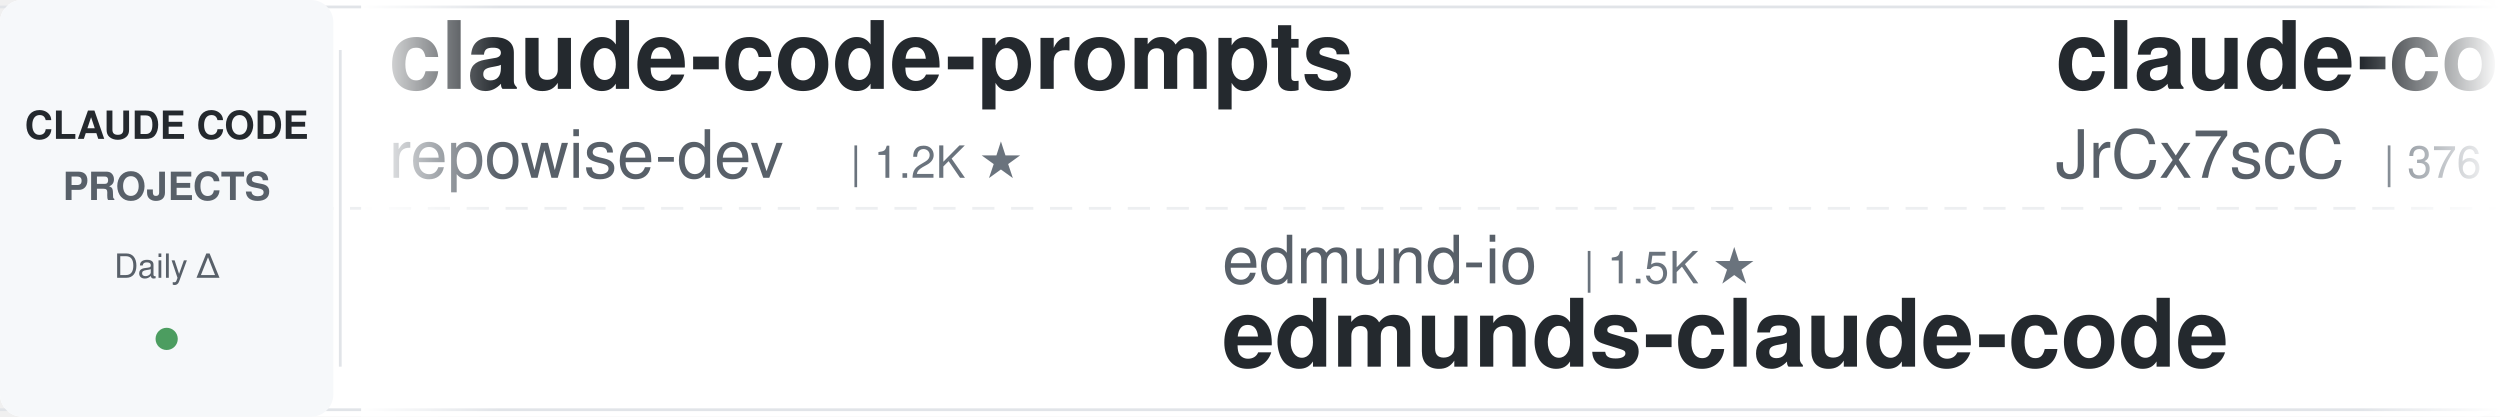
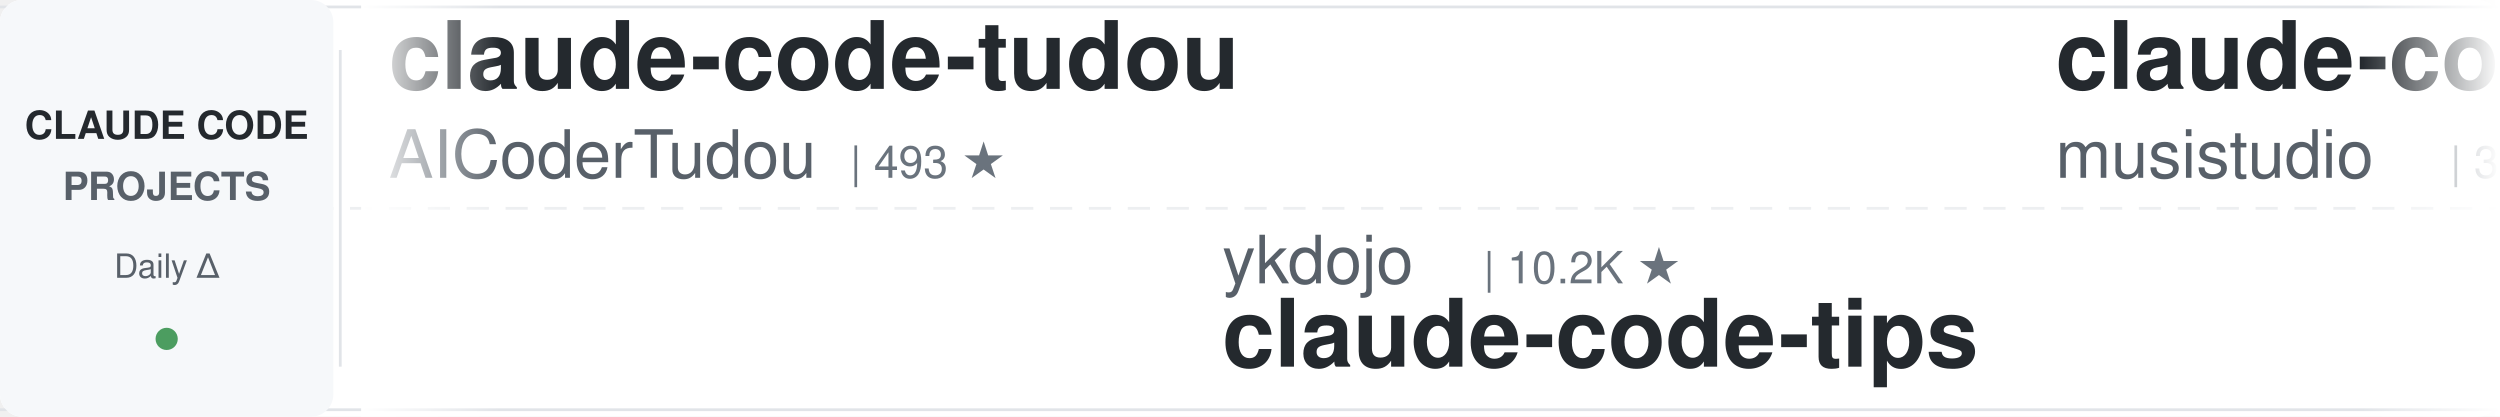
<svg xmlns="http://www.w3.org/2000/svg" width="900" height="150">
  <defs>
    <linearGradient id="leftFade" x1="0%" y1="0%" x2="100%" y2="0%">
      <stop offset="0%" style="stop-color:#ffffff;stop-opacity:1" />
      <stop offset="100%" style="stop-color:#ffffff;stop-opacity:0" />
    </linearGradient>
    <linearGradient id="rightFade" x1="0%" y1="0%" x2="100%" y2="0%">
      <stop offset="0%" style="stop-color:#ffffff;stop-opacity:0" />
      <stop offset="100%" style="stop-color:#ffffff;stop-opacity:1" />
    </linearGradient>
  </defs>
  <rect width="900" height="150" fill="#ffffff" rx="8" />
  <rect x="0" y="2" width="900" height="1" fill="#e1e4e8" />
  <rect x="0" y="147" width="900" height="1" fill="#e1e4e8" />
  <line x1="0" y1="75" x2="900" y2="75" stroke="#e1e4e8" stroke-width="1" stroke-dasharray="8 6" opacity="0.6" />
  <rect x="0" y="0" width="120" height="150" fill="#f6f8fa" rx="8" />
  <text x="60" y="50" font-family="-apple-system, BlinkMacSystemFont, 'Segoe UI', Helvetica, Arial, sans-serif" font-size="14" font-weight="600" fill="#24292e" text-anchor="middle">CLAUDE CODE</text>
  <text x="60" y="72" font-family="-apple-system, BlinkMacSystemFont, 'Segoe UI', Helvetica, Arial, sans-serif" font-size="14" font-weight="600" fill="#586069" text-anchor="middle">PROJECTS</text>
  <text x="60" y="100" font-family="-apple-system, BlinkMacSystemFont, 'Segoe UI', Helvetica, Arial, sans-serif" font-size="12" font-weight="500" fill="#586069" text-anchor="middle">Daily Δ</text>
  <circle cx="60" cy="122" r="4" fill="#22863a" opacity="0.8" />
  <rect x="122" y="18" width="1" height="114" fill="#e1e4e8" />
  <clipPath id="tickerClip">
    <rect x="130" y="0" width="770" height="150" />
  </clipPath>
  <g clip-path="url(#tickerClip)">
    <g id="tickerItems">
      <animateTransform attributeName="transform" attributeType="XML" type="translate" from="0 0" to="-3000 0" dur="54s" repeatCount="indefinite" />
      <g transform="translate(0, 0)">
-         <text x="140" y="32" font-family="-apple-system, BlinkMacSystemFont, 'Segoe UI', Helvetica, Arial, sans-serif" font-size="34" font-weight="600" fill="#24292e">claude-code-prompts</text>
-         <text x="140" y="64" font-family="-apple-system, BlinkMacSystemFont, 'Segoe UI', Helvetica, Arial, sans-serif" font-size="24" font-weight="400" fill="#586069">repowise-dev</text>
-         <text x="306" y="64" font-family="-apple-system, BlinkMacSystemFont, 'Segoe UI', Helvetica, Arial, sans-serif" font-size="16" font-weight="500" fill="#6a737d">| 1.2K ★</text>
+         <text x="140" y="32" font-family="-apple-system, BlinkMacSystemFont, 'Segoe UI', Helvetica, Arial, sans-serif" font-size="34" font-weight="600" fill="#24292e">claude-code-tudou</text>
+         <text x="140" y="64" font-family="-apple-system, BlinkMacSystemFont, 'Segoe UI', Helvetica, Arial, sans-serif" font-size="24" font-weight="400" fill="#586069">AICoderTudou</text>
+         <text x="306" y="64" font-family="-apple-system, BlinkMacSystemFont, 'Segoe UI', Helvetica, Arial, sans-serif" font-size="16" font-weight="500" fill="#6a737d">| 493 ★</text>
      </g>
      <g transform="translate(300, 0)">
-         <text x="140" y="102" font-family="-apple-system, BlinkMacSystemFont, 'Segoe UI', Helvetica, Arial, sans-serif" font-size="24" font-weight="400" fill="#586069">edmund-io</text>
-         <text x="270" y="102" font-family="-apple-system, BlinkMacSystemFont, 'Segoe UI', Helvetica, Arial, sans-serif" font-size="16" font-weight="500" fill="#6a737d">| 1.5K ★</text>
-         <text x="140" y="132" font-family="-apple-system, BlinkMacSystemFont, 'Segoe UI', Helvetica, Arial, sans-serif" font-size="34" font-weight="600" fill="#24292e">edmunds-claude-code</text>
+         <text x="140" y="102" font-family="-apple-system, BlinkMacSystemFont, 'Segoe UI', Helvetica, Arial, sans-serif" font-size="24" font-weight="400" fill="#586069">ykdojo</text>
+         <text x="234" y="102" font-family="-apple-system, BlinkMacSystemFont, 'Segoe UI', Helvetica, Arial, sans-serif" font-size="16" font-weight="500" fill="#6a737d">| 10.2K ★</text>
+         <text x="140" y="132" font-family="-apple-system, BlinkMacSystemFont, 'Segoe UI', Helvetica, Arial, sans-serif" font-size="34" font-weight="600" fill="#24292e">claude-code-tips</text>
      </g>
      <g transform="translate(600, 0)">
+         <text x="140" y="32" font-family="-apple-system, BlinkMacSystemFont, 'Segoe UI', Helvetica, Arial, sans-serif" font-size="34" font-weight="600" fill="#24292e">claude-code-router</text>
+         <text x="140" y="64" font-family="-apple-system, BlinkMacSystemFont, 'Segoe UI', Helvetica, Arial, sans-serif" font-size="24" font-weight="400" fill="#586069">musistudio</text>
+         <text x="282" y="64" font-family="-apple-system, BlinkMacSystemFont, 'Segoe UI', Helvetica, Arial, sans-serif" font-size="16" font-weight="500" fill="#6a737d">| 37.6K ★</text>
+       </g>
+       <g transform="translate(900, 0)">
+         <text x="140" y="102" font-family="-apple-system, BlinkMacSystemFont, 'Segoe UI', Helvetica, Arial, sans-serif" font-size="24" font-weight="400" fill="#586069">diet103</text>
+         <text x="246" y="102" font-family="-apple-system, BlinkMacSystemFont, 'Segoe UI', Helvetica, Arial, sans-serif" font-size="16" font-weight="500" fill="#6a737d">| 10.0K ★</text>
+         <text x="140" y="132" font-family="-apple-system, BlinkMacSystemFont, 'Segoe UI', Helvetica, Arial, sans-serif" font-size="34" font-weight="600" fill="#24292e">claude-code-infrastructu...</text>
+       </g>
+       <g transform="translate(1200, 0)">
+         <text x="140" y="32" font-family="-apple-system, BlinkMacSystemFont, 'Segoe UI', Helvetica, Arial, sans-serif" font-size="34" font-weight="600" fill="#24292e">claude-code-security-rev...</text>
+         <text x="140" y="64" font-family="-apple-system, BlinkMacSystemFont, 'Segoe UI', Helvetica, Arial, sans-serif" font-size="24" font-weight="400" fill="#586069">anthropics</text>
+         <text x="282" y="64" font-family="-apple-system, BlinkMacSystemFont, 'Segoe UI', Helvetica, Arial, sans-serif" font-size="16" font-weight="500" fill="#6a737d">| 6.3K ★</text>
+       </g>
+       <g transform="translate(1500, 0)">
+         <text x="140" y="102" font-family="-apple-system, BlinkMacSystemFont, 'Segoe UI', Helvetica, Arial, sans-serif" font-size="24" font-weight="400" fill="#586069">frankbria</text>
+         <text x="270" y="102" font-family="-apple-system, BlinkMacSystemFont, 'Segoe UI', Helvetica, Arial, sans-serif" font-size="16" font-weight="500" fill="#6a737d">| 9.7K ★</text>
+         <text x="140" y="132" font-family="-apple-system, BlinkMacSystemFont, 'Segoe UI', Helvetica, Arial, sans-serif" font-size="34" font-weight="600" fill="#24292e">ralph-claude-code</text>
+       </g>
+       <g transform="translate(1800, 0)">
+         <text x="140" y="32" font-family="-apple-system, BlinkMacSystemFont, 'Segoe UI', Helvetica, Arial, sans-serif" font-size="34" font-weight="600" fill="#24292e">Auto-claude-code-researc...</text>
+         <text x="140" y="64" font-family="-apple-system, BlinkMacSystemFont, 'Segoe UI', Helvetica, Arial, sans-serif" font-size="24" font-weight="400" fill="#586069">wanshuiyin</text>
+         <text x="282" y="64" font-family="-apple-system, BlinkMacSystemFont, 'Segoe UI', Helvetica, Arial, sans-serif" font-size="16" font-weight="500" fill="#6a737d">| 17.2K ★</text>
+       </g>
+       <g transform="translate(2100, 0)">
+         <text x="140" y="102" font-family="-apple-system, BlinkMacSystemFont, 'Segoe UI', Helvetica, Arial, sans-serif" font-size="24" font-weight="400" fill="#586069">Yeachan-Heo</text>
+         <text x="294" y="102" font-family="-apple-system, BlinkMacSystemFont, 'Segoe UI', Helvetica, Arial, sans-serif" font-size="16" font-weight="500" fill="#6a737d">| 39.8K ★</text>
+         <text x="140" y="132" font-family="-apple-system, BlinkMacSystemFont, 'Segoe UI', Helvetica, Arial, sans-serif" font-size="34" font-weight="600" fill="#24292e">oh-my-claudecode</text>
+       </g>
+       <g transform="translate(2400, 0)">
        <text x="140" y="32" font-family="-apple-system, BlinkMacSystemFont, 'Segoe UI', Helvetica, Arial, sans-serif" font-size="34" font-weight="600" fill="#24292e">claude-code-source</text>
        <text x="140" y="64" font-family="-apple-system, BlinkMacSystemFont, 'Segoe UI', Helvetica, Arial, sans-serif" font-size="24" font-weight="400" fill="#586069">JrCx7scC</text>
        <text x="258" y="64" font-family="-apple-system, BlinkMacSystemFont, 'Segoe UI', Helvetica, Arial, sans-serif" font-size="16" font-weight="500" fill="#6a737d">| 376 ★</text>
      </g>
-       <g transform="translate(900, 0)">
-         <text x="140" y="102" font-family="-apple-system, BlinkMacSystemFont, 'Segoe UI', Helvetica, Arial, sans-serif" font-size="24" font-weight="400" fill="#586069">frankbria</text>
-         <text x="270" y="102" font-family="-apple-system, BlinkMacSystemFont, 'Segoe UI', Helvetica, Arial, sans-serif" font-size="16" font-weight="500" fill="#6a737d">| 9.7K ★</text>
-         <text x="140" y="132" font-family="-apple-system, BlinkMacSystemFont, 'Segoe UI', Helvetica, Arial, sans-serif" font-size="34" font-weight="600" fill="#24292e">ralph-claude-code</text>
-       </g>
-       <g transform="translate(1200, 0)">
-         <text x="140" y="32" font-family="-apple-system, BlinkMacSystemFont, 'Segoe UI', Helvetica, Arial, sans-serif" font-size="34" font-weight="600" fill="#24292e">Open-ClaudeCode</text>
-         <text x="140" y="64" font-family="-apple-system, BlinkMacSystemFont, 'Segoe UI', Helvetica, Arial, sans-serif" font-size="24" font-weight="400" fill="#586069">LING71671</text>
-         <text x="270" y="64" font-family="-apple-system, BlinkMacSystemFont, 'Segoe UI', Helvetica, Arial, sans-serif" font-size="16" font-weight="500" fill="#6a737d">| 962 ★</text>
-       </g>
-       <g transform="translate(1500, 0)">
-         <text x="140" y="102" font-family="-apple-system, BlinkMacSystemFont, 'Segoe UI', Helvetica, Arial, sans-serif" font-size="24" font-weight="400" fill="#586069">1rgs</text>
-         <text x="210" y="102" font-family="-apple-system, BlinkMacSystemFont, 'Segoe UI', Helvetica, Arial, sans-serif" font-size="16" font-weight="500" fill="#6a737d">| 3.8K ★</text>
-         <text x="140" y="132" font-family="-apple-system, BlinkMacSystemFont, 'Segoe UI', Helvetica, Arial, sans-serif" font-size="34" font-weight="600" fill="#24292e">claude-code-proxy</text>
-       </g>
-       <g transform="translate(1800, 0)">
-         <text x="140" y="32" font-family="-apple-system, BlinkMacSystemFont, 'Segoe UI', Helvetica, Arial, sans-serif" font-size="34" font-weight="600" fill="#24292e">learn-claude-code</text>
-         <text x="140" y="64" font-family="-apple-system, BlinkMacSystemFont, 'Segoe UI', Helvetica, Arial, sans-serif" font-size="24" font-weight="400" fill="#586069">shareAI-lab</text>
-         <text x="294" y="64" font-family="-apple-system, BlinkMacSystemFont, 'Segoe UI', Helvetica, Arial, sans-serif" font-size="16" font-weight="500" fill="#6a737d">| 78.3K ★</text>
-       </g>
-       <g transform="translate(2100, 0)">
-         <text x="140" y="102" font-family="-apple-system, BlinkMacSystemFont, 'Segoe UI', Helvetica, Arial, sans-serif" font-size="24" font-weight="400" fill="#586069">WorldFlowAI</text>
-         <text x="294" y="102" font-family="-apple-system, BlinkMacSystemFont, 'Segoe UI', Helvetica, Arial, sans-serif" font-size="16" font-weight="500" fill="#6a737d">| 4.4K ★</text>
-         <text x="140" y="132" font-family="-apple-system, BlinkMacSystemFont, 'Segoe UI', Helvetica, Arial, sans-serif" font-size="34" font-weight="600" fill="#24292e">everything-claude-code</text>
-       </g>
-       <g transform="translate(2400, 0)">
-         <text x="140" y="32" font-family="-apple-system, BlinkMacSystemFont, 'Segoe UI', Helvetica, Arial, sans-serif" font-size="34" font-weight="600" fill="#24292e">claude-code-analysis</text>
-         <text x="140" y="64" font-family="-apple-system, BlinkMacSystemFont, 'Segoe UI', Helvetica, Arial, sans-serif" font-size="24" font-weight="400" fill="#586069">liuup</text>
-         <text x="222" y="64" font-family="-apple-system, BlinkMacSystemFont, 'Segoe UI', Helvetica, Arial, sans-serif" font-size="16" font-weight="500" fill="#6a737d">| 4.0K ★</text>
-       </g>
      <g transform="translate(2700, 0)">
-         <text x="140" y="102" font-family="-apple-system, BlinkMacSystemFont, 'Segoe UI', Helvetica, Arial, sans-serif" font-size="24" font-weight="400" fill="#586069">Donchitos</text>
-         <text x="270" y="102" font-family="-apple-system, BlinkMacSystemFont, 'Segoe UI', Helvetica, Arial, sans-serif" font-size="16" font-weight="500" fill="#6a737d">| 26.1K ★</text>
-         <text x="140" y="132" font-family="-apple-system, BlinkMacSystemFont, 'Segoe UI', Helvetica, Arial, sans-serif" font-size="34" font-weight="600" fill="#24292e">Claude-Code-Game-Studios</text>
+         <text x="140" y="102" font-family="-apple-system, BlinkMacSystemFont, 'Segoe UI', Helvetica, Arial, sans-serif" font-size="24" font-weight="400" fill="#586069">davila7</text>
+         <text x="246" y="102" font-family="-apple-system, BlinkMacSystemFont, 'Segoe UI', Helvetica, Arial, sans-serif" font-size="16" font-weight="500" fill="#6a737d">| 32.6K ★</text>
+         <text x="140" y="132" font-family="-apple-system, BlinkMacSystemFont, 'Segoe UI', Helvetica, Arial, sans-serif" font-size="34" font-weight="600" fill="#24292e">claude-code-templates</text>
      </g>
      <g transform="translate(3000, 0)">
-         <text x="140" y="32" font-family="-apple-system, BlinkMacSystemFont, 'Segoe UI', Helvetica, Arial, sans-serif" font-size="34" font-weight="600" fill="#24292e">claude-code-prompts</text>
-         <text x="140" y="64" font-family="-apple-system, BlinkMacSystemFont, 'Segoe UI', Helvetica, Arial, sans-serif" font-size="24" font-weight="400" fill="#586069">repowise-dev</text>
-         <text x="306" y="64" font-family="-apple-system, BlinkMacSystemFont, 'Segoe UI', Helvetica, Arial, sans-serif" font-size="16" font-weight="500" fill="#6a737d">| 1.2K ★</text>
+         <text x="140" y="32" font-family="-apple-system, BlinkMacSystemFont, 'Segoe UI', Helvetica, Arial, sans-serif" font-size="34" font-weight="600" fill="#24292e">claude-code-tudou</text>
+         <text x="140" y="64" font-family="-apple-system, BlinkMacSystemFont, 'Segoe UI', Helvetica, Arial, sans-serif" font-size="24" font-weight="400" fill="#586069">AICoderTudou</text>
+         <text x="306" y="64" font-family="-apple-system, BlinkMacSystemFont, 'Segoe UI', Helvetica, Arial, sans-serif" font-size="16" font-weight="500" fill="#6a737d">| 493 ★</text>
      </g>
      <g transform="translate(3300, 0)">
-         <text x="140" y="102" font-family="-apple-system, BlinkMacSystemFont, 'Segoe UI', Helvetica, Arial, sans-serif" font-size="24" font-weight="400" fill="#586069">edmund-io</text>
-         <text x="270" y="102" font-family="-apple-system, BlinkMacSystemFont, 'Segoe UI', Helvetica, Arial, sans-serif" font-size="16" font-weight="500" fill="#6a737d">| 1.5K ★</text>
-         <text x="140" y="132" font-family="-apple-system, BlinkMacSystemFont, 'Segoe UI', Helvetica, Arial, sans-serif" font-size="34" font-weight="600" fill="#24292e">edmunds-claude-code</text>
+         <text x="140" y="102" font-family="-apple-system, BlinkMacSystemFont, 'Segoe UI', Helvetica, Arial, sans-serif" font-size="24" font-weight="400" fill="#586069">ykdojo</text>
+         <text x="234" y="102" font-family="-apple-system, BlinkMacSystemFont, 'Segoe UI', Helvetica, Arial, sans-serif" font-size="16" font-weight="500" fill="#6a737d">| 10.2K ★</text>
+         <text x="140" y="132" font-family="-apple-system, BlinkMacSystemFont, 'Segoe UI', Helvetica, Arial, sans-serif" font-size="34" font-weight="600" fill="#24292e">claude-code-tips</text>
      </g>
      <g transform="translate(3600, 0)">
-         <text x="140" y="32" font-family="-apple-system, BlinkMacSystemFont, 'Segoe UI', Helvetica, Arial, sans-serif" font-size="34" font-weight="600" fill="#24292e">claude-code-source</text>
-         <text x="140" y="64" font-family="-apple-system, BlinkMacSystemFont, 'Segoe UI', Helvetica, Arial, sans-serif" font-size="24" font-weight="400" fill="#586069">JrCx7scC</text>
-         <text x="258" y="64" font-family="-apple-system, BlinkMacSystemFont, 'Segoe UI', Helvetica, Arial, sans-serif" font-size="16" font-weight="500" fill="#6a737d">| 376 ★</text>
+         <text x="140" y="32" font-family="-apple-system, BlinkMacSystemFont, 'Segoe UI', Helvetica, Arial, sans-serif" font-size="34" font-weight="600" fill="#24292e">claude-code-router</text>
+         <text x="140" y="64" font-family="-apple-system, BlinkMacSystemFont, 'Segoe UI', Helvetica, Arial, sans-serif" font-size="24" font-weight="400" fill="#586069">musistudio</text>
+         <text x="282" y="64" font-family="-apple-system, BlinkMacSystemFont, 'Segoe UI', Helvetica, Arial, sans-serif" font-size="16" font-weight="500" fill="#6a737d">| 37.6K ★</text>
      </g>
      <g transform="translate(3900, 0)">
-         <text x="140" y="102" font-family="-apple-system, BlinkMacSystemFont, 'Segoe UI', Helvetica, Arial, sans-serif" font-size="24" font-weight="400" fill="#586069">frankbria</text>
-         <text x="270" y="102" font-family="-apple-system, BlinkMacSystemFont, 'Segoe UI', Helvetica, Arial, sans-serif" font-size="16" font-weight="500" fill="#6a737d">| 9.7K ★</text>
-         <text x="140" y="132" font-family="-apple-system, BlinkMacSystemFont, 'Segoe UI', Helvetica, Arial, sans-serif" font-size="34" font-weight="600" fill="#24292e">ralph-claude-code</text>
+         <text x="140" y="102" font-family="-apple-system, BlinkMacSystemFont, 'Segoe UI', Helvetica, Arial, sans-serif" font-size="24" font-weight="400" fill="#586069">diet103</text>
+         <text x="246" y="102" font-family="-apple-system, BlinkMacSystemFont, 'Segoe UI', Helvetica, Arial, sans-serif" font-size="16" font-weight="500" fill="#6a737d">| 10.0K ★</text>
+         <text x="140" y="132" font-family="-apple-system, BlinkMacSystemFont, 'Segoe UI', Helvetica, Arial, sans-serif" font-size="34" font-weight="600" fill="#24292e">claude-code-infrastructu...</text>
      </g>
    </g>
  </g>
  <rect x="130" y="0" width="50" height="150" fill="url(#leftFade)" />
  <rect x="850" y="0" width="50" height="150" fill="url(#rightFade)" />
</svg>
